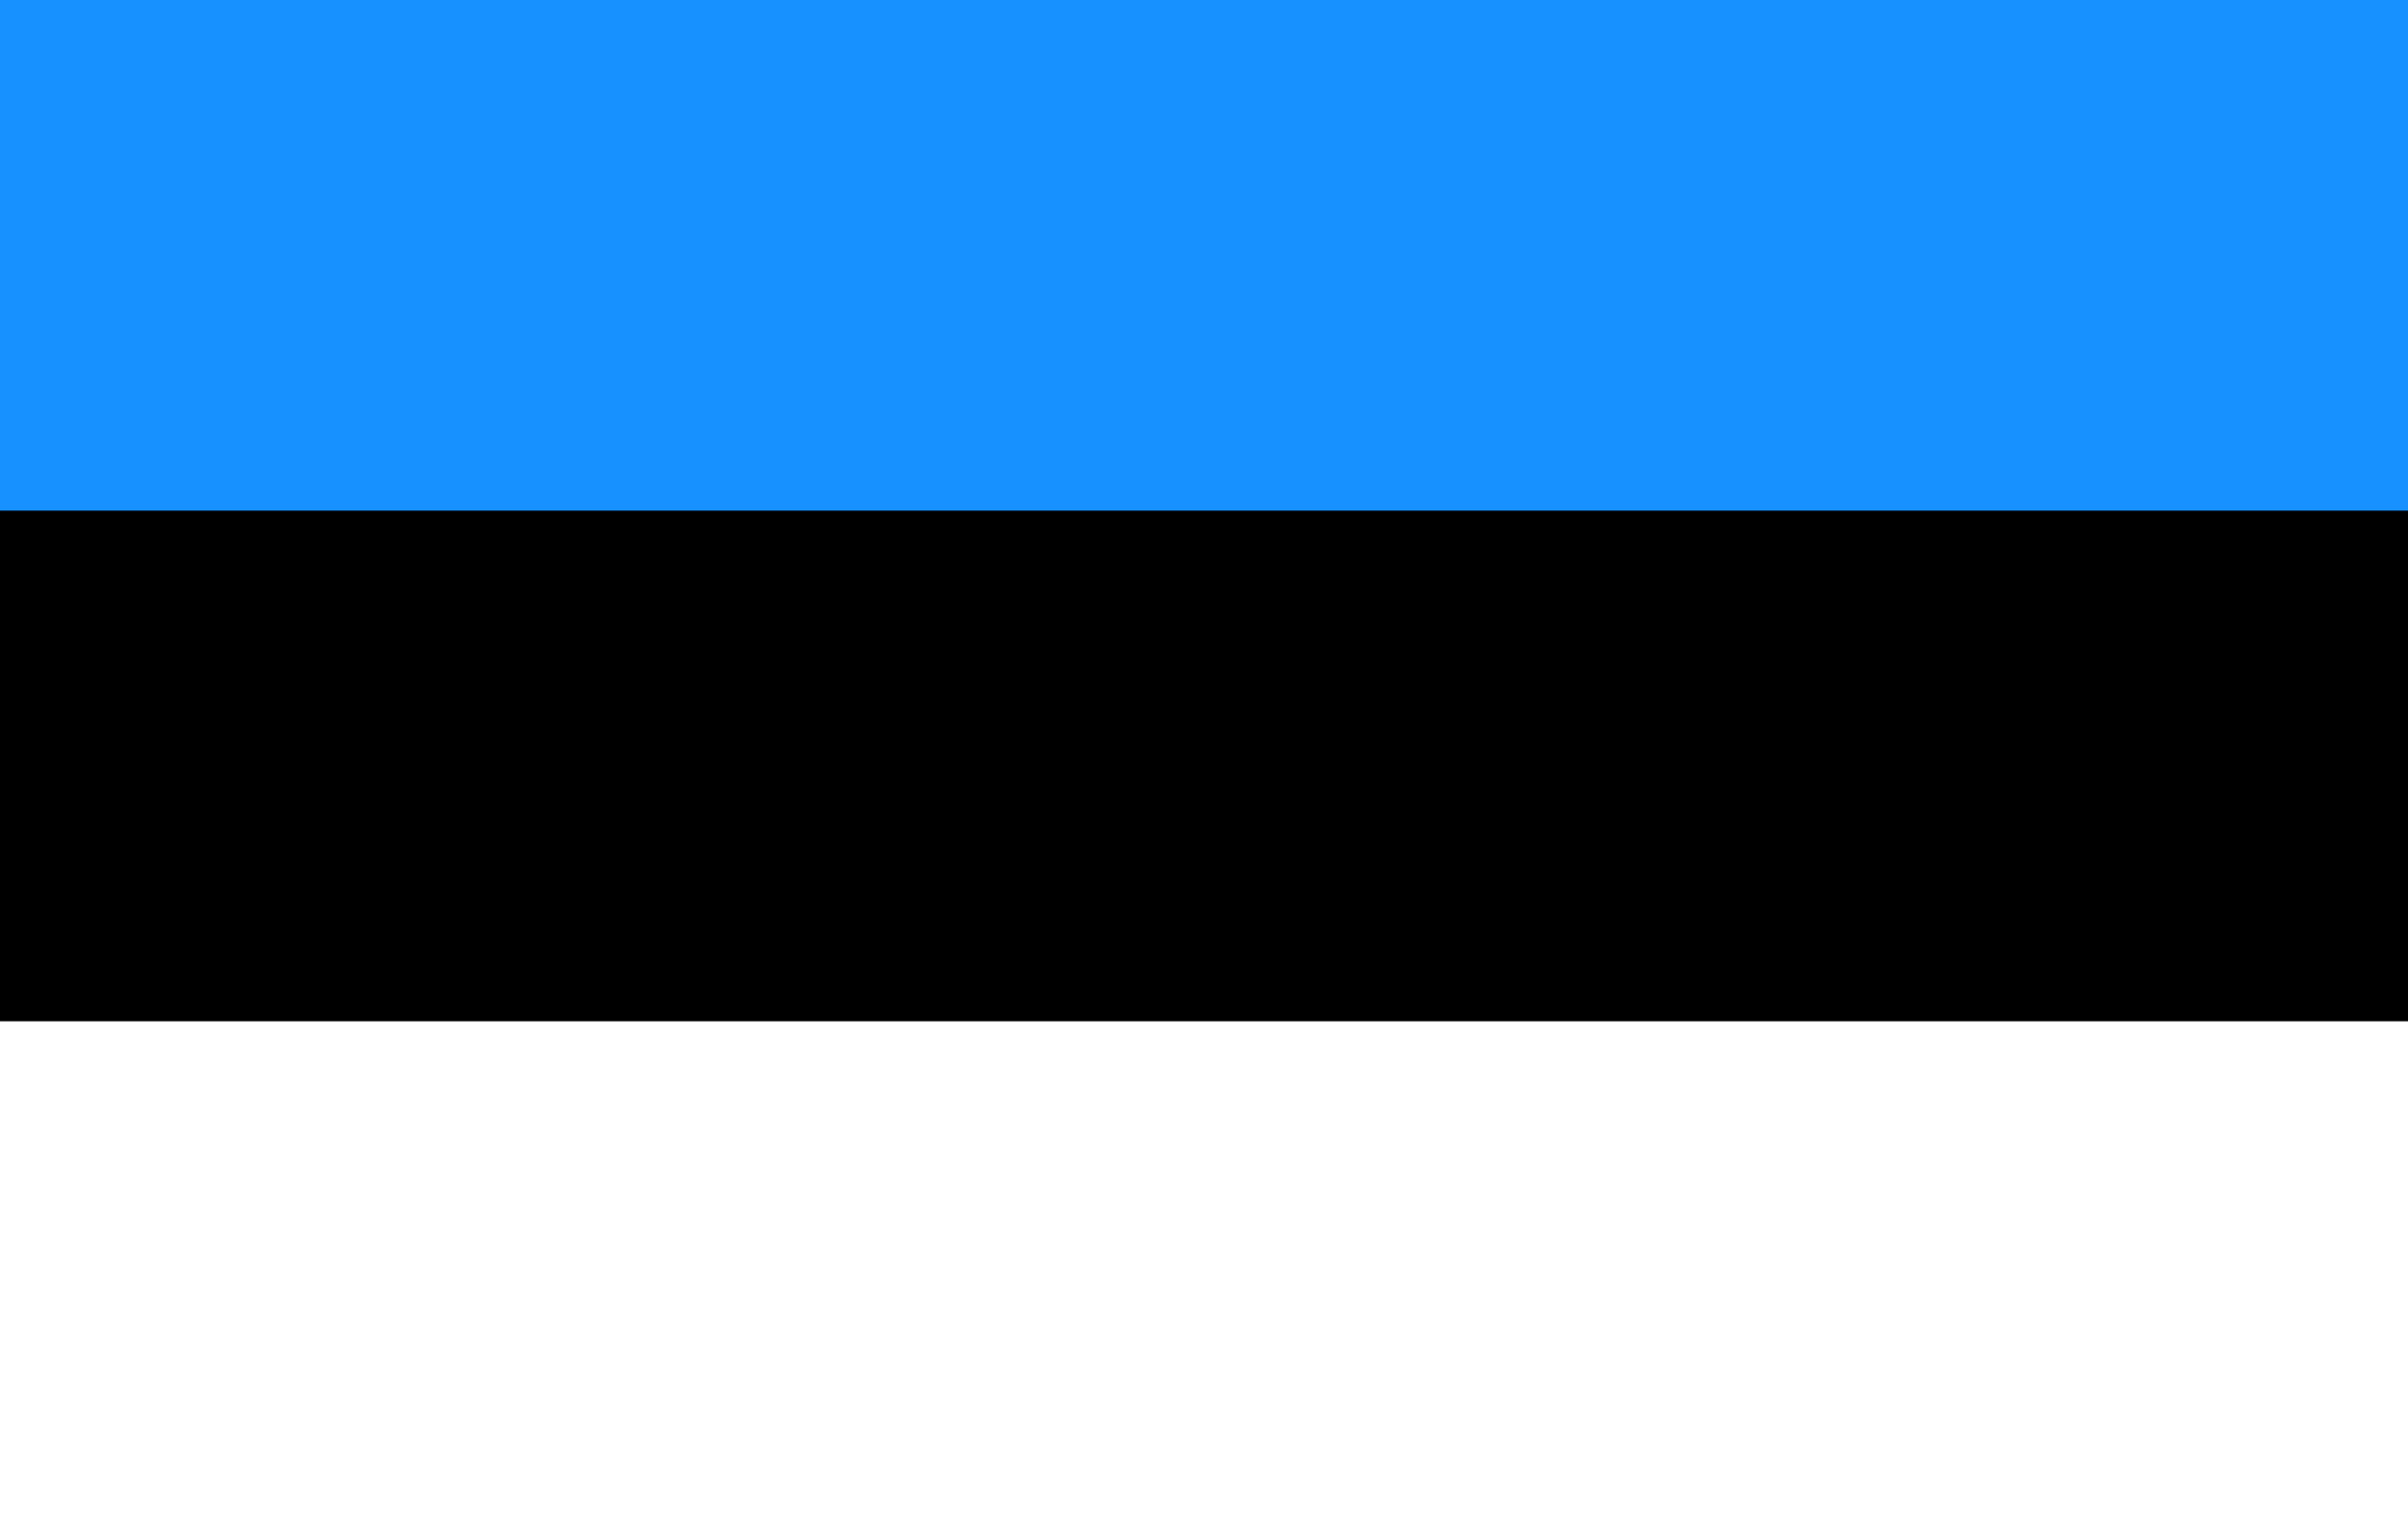
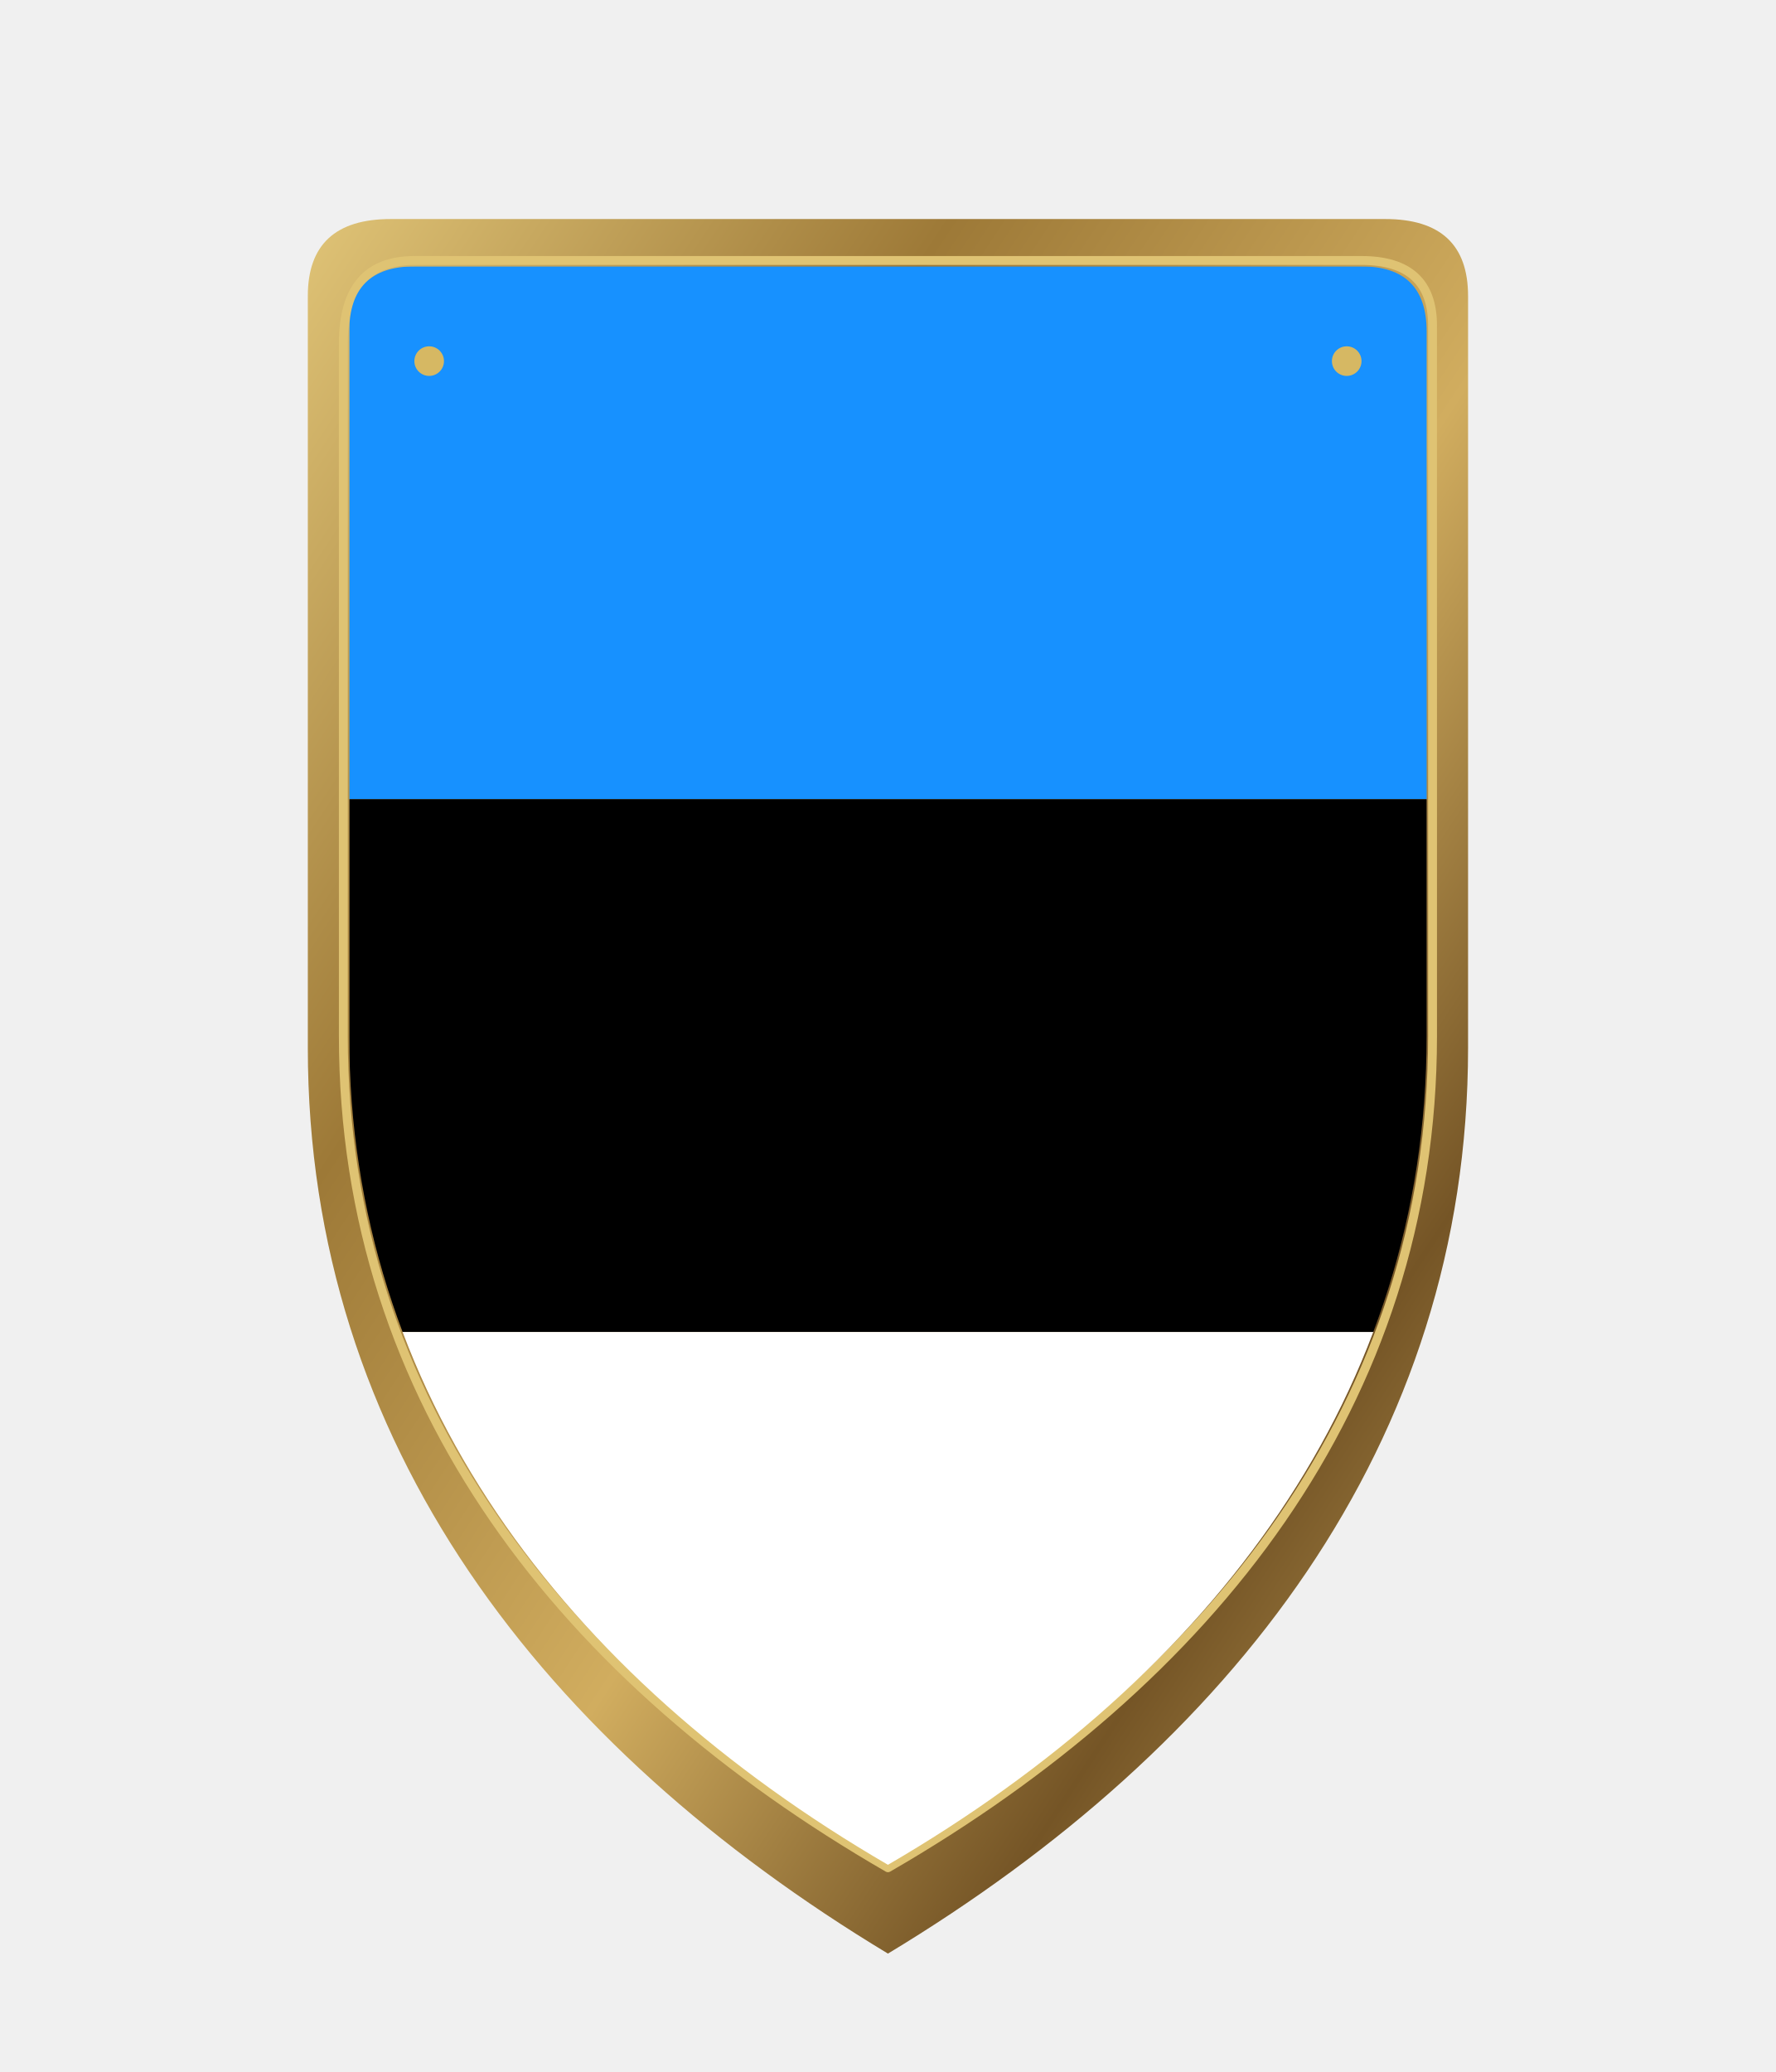
- <svg xmlns="http://www.w3.org/2000/svg" height="630" width="990">
-   <path d="m0 0h990v315H0z" fill="#1791ff" />
-   <path d="m0 210h990v315H0z" />
-   <path d="m0 420h990v210H0z" fill="#fff" />
+ <svg xmlns="http://www.w3.org/2000/svg" viewBox="0 0 600 700" width="600" height="700">
+   <defs>
+     <linearGradient id="antique-brass" x1="0%" y1="0%" x2="100%" y2="100%">
+       <stop offset="0%" stop-color="#e0c477" />
+       <stop offset="28%" stop-color="#9d7937" />
+       <stop offset="55%" stop-color="#d1ad5f" />
+       <stop offset="78%" stop-color="#755526" />
+       <stop offset="100%" stop-color="#c9a85d" />
+     </linearGradient>
+     <linearGradient id="dark-edge" x1="0%" y1="0%" x2="0%" y2="100%">
+       <stop offset="0%" stop-color="#40392f" />
+       <stop offset="100%" stop-color="#171916" />
+     </linearGradient>
+     <clipPath id="shield-clip">
+       <path d="         M 118 112         Q 118 90 140 90         L 460 90         Q 482 90 482 112         L 482 350         C 482 470 410 566 300 630         C 190 566 118 470 118 350         Z" />
+     </clipPath>
+   </defs>
+   <g id="shield" filter="url(#shield-shadow)">
+     <path id="shield-outer" d="             M 104 100             Q 104 74 132 74             L 468 74             Q 496 74 496 100             L 496 354             C 496 488 416 590 300 660             C 184 590 104 488 104 354             Z" fill="url(#antique-brass)" stroke="#3b2b16" stroke-width="0" stroke-linejoin="round" />
+     <path id="shield-recess" d="             M 116 116             Q 116 88 140 88             L 460 88             Q 484 88 484 110             L 484 350             C 484 474 409 568 300 631             C 191 568 116 474 116 350             Z" fill="#00000000" stroke="#dfc373" stroke-width="3" stroke-linejoin="round" />
+     <g id="flag-art" clip-path="url(#shield-clip)" filter="url(#paper-grain)">
+       <rect x="118" y="90" width="365" height="180" fill="#1791ff" />
+       <rect x="118" y="270" width="365" height="180" fill="#000" />
+       <rect x="118" y="450" width="365" height="180" fill="#fff" />
+     </g>
+     <g fill="#d6b863" stroke="#4b351a" stroke-width="0">
+       <circle cx="145" cy="122" r="5" />
+       <circle cx="455" cy="122" r="5" />
+     </g>
+   </g>
</svg>
